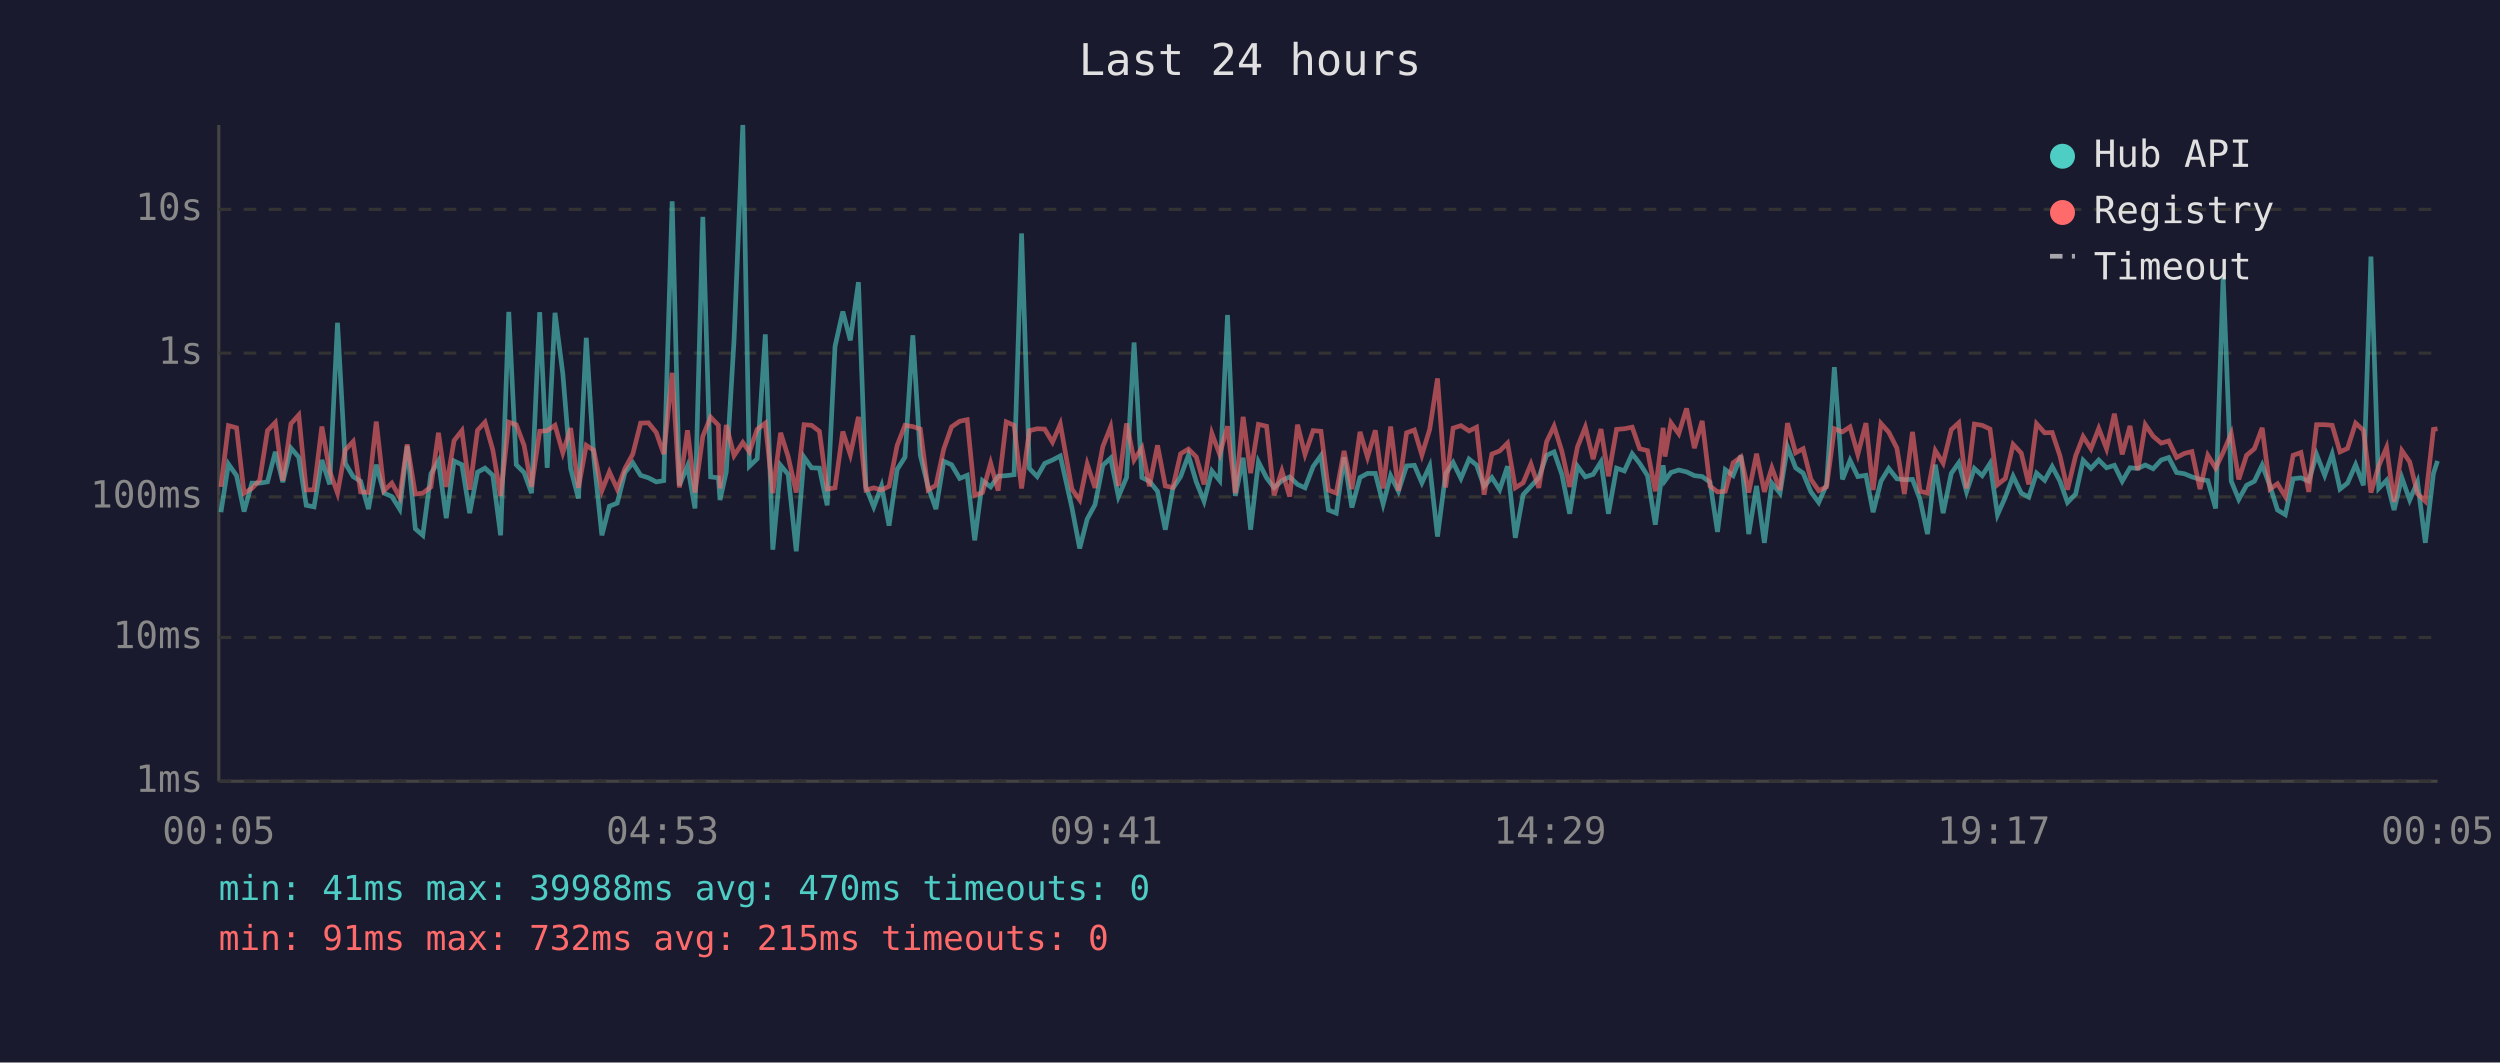
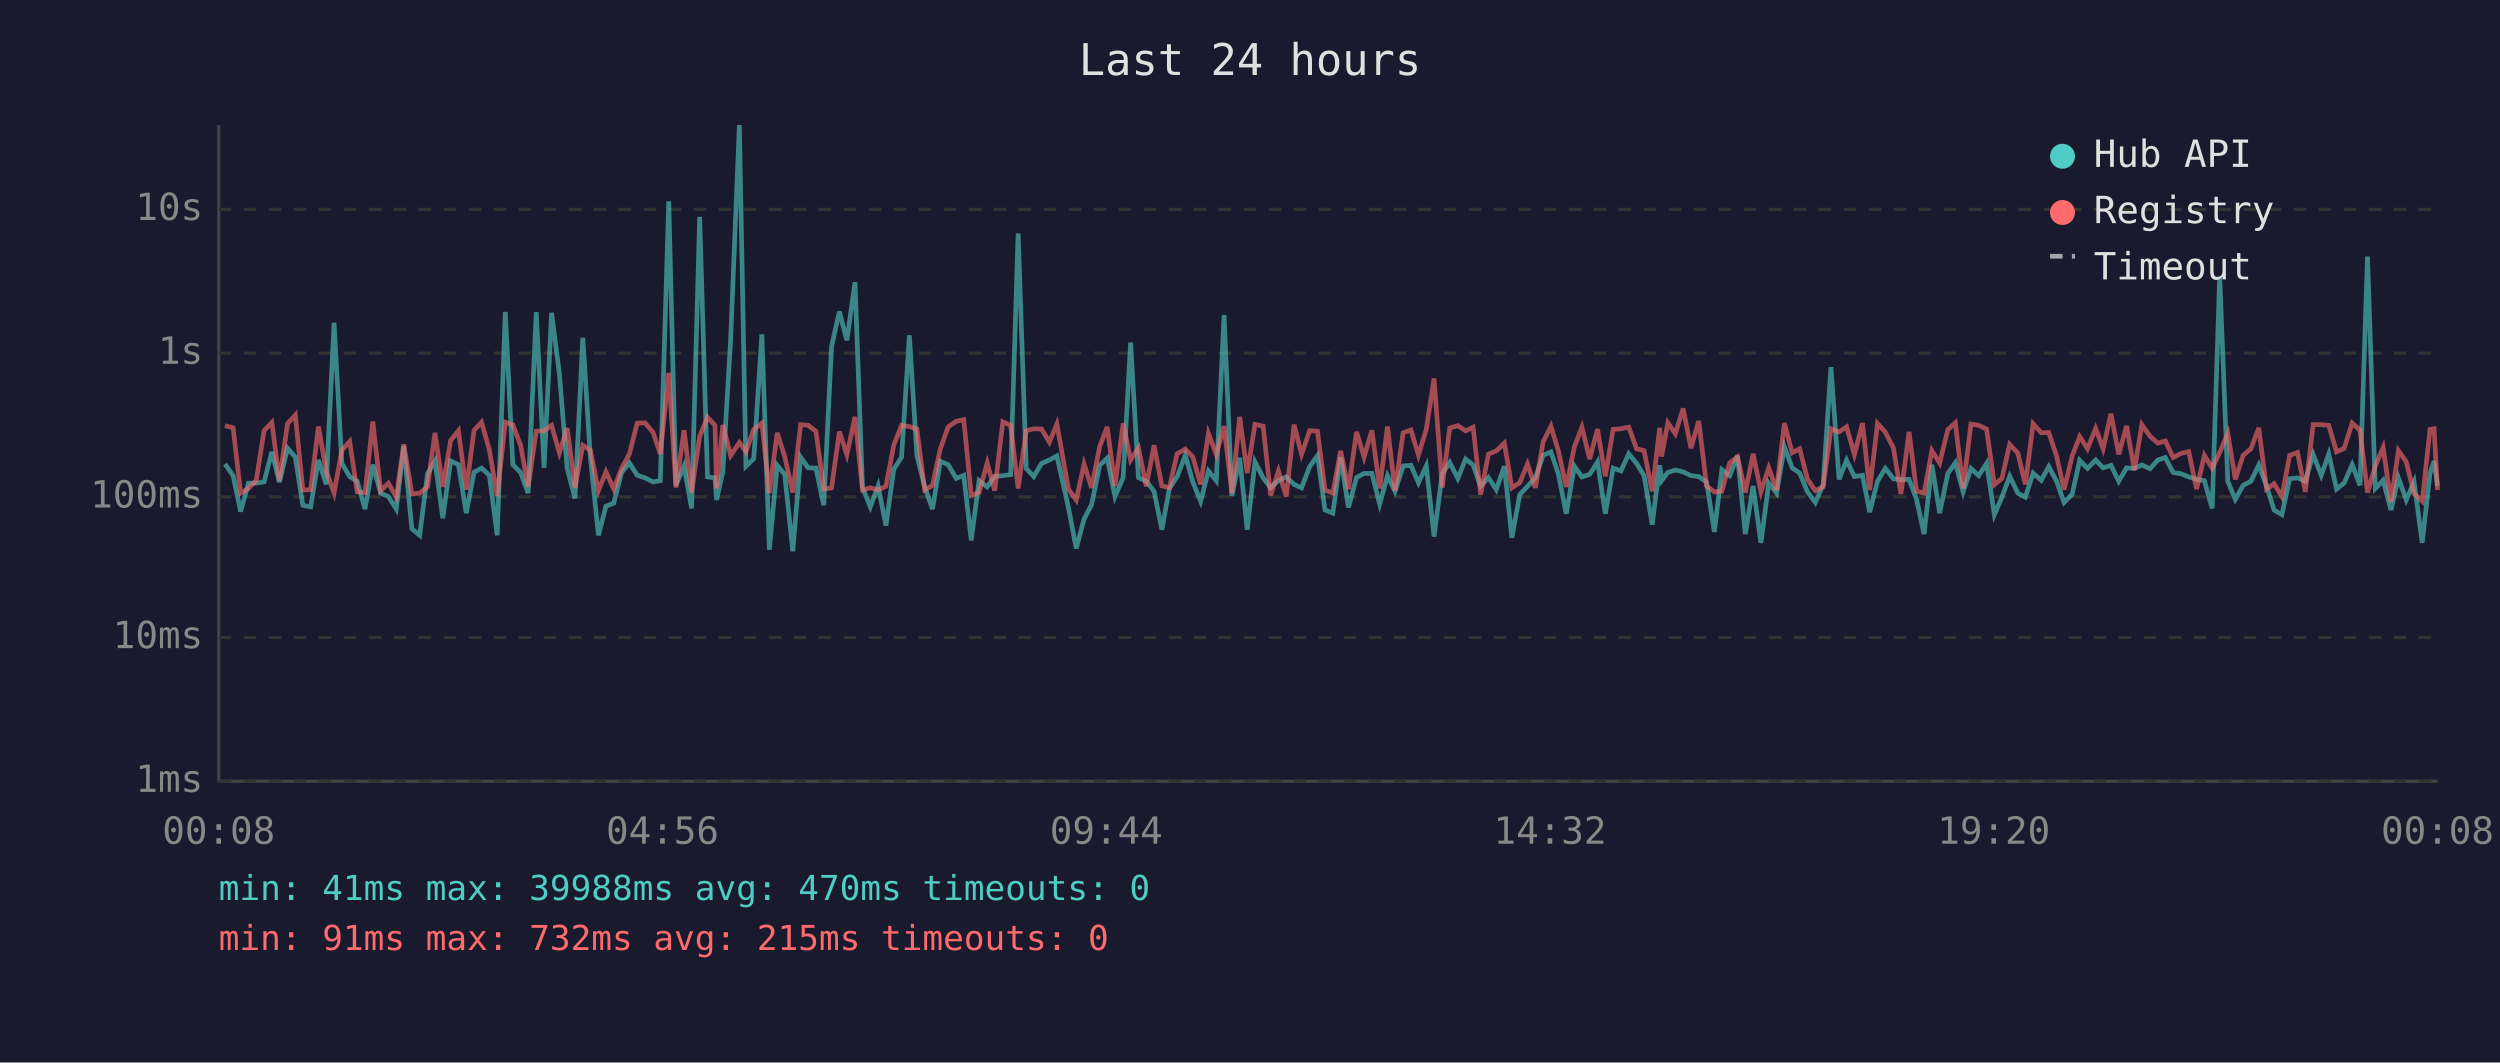
<svg xmlns="http://www.w3.org/2000/svg" viewBox="0 0 800 340" font-family="monospace" font-size="12">
  <rect width="800" height="340" fill="#1a1a2e" />
  <text x="400" y="24" fill="#e0e0e0" font-size="14" text-anchor="middle">Last 24 hours</text>
  <line x1="70" y1="40" x2="70" y2="250" stroke="#444" stroke-width="1" />
  <line x1="70" y1="250" x2="780" y2="250" stroke="#444" stroke-width="1" />
  <line x1="70" y1="250" x2="780" y2="250" stroke="#333" stroke-width="1" stroke-dasharray="4" />
  <text x="65" y="250" fill="#888" text-anchor="end" dominant-baseline="middle">1ms</text>
  <line x1="70" y1="204" x2="780" y2="204" stroke="#333" stroke-width="1" stroke-dasharray="4" />
  <text x="65" y="204" fill="#888" text-anchor="end" dominant-baseline="middle">10ms</text>
  <line x1="70" y1="159" x2="780" y2="159" stroke="#333" stroke-width="1" stroke-dasharray="4" />
  <text x="65" y="159" fill="#888" text-anchor="end" dominant-baseline="middle">100ms</text>
  <line x1="70" y1="113" x2="780" y2="113" stroke="#333" stroke-width="1" stroke-dasharray="4" />
  <text x="65" y="113" fill="#888" text-anchor="end" dominant-baseline="middle">1s</text>
  <line x1="70" y1="67" x2="780" y2="67" stroke="#333" stroke-width="1" stroke-dasharray="4" />
  <text x="65" y="67" fill="#888" text-anchor="end" dominant-baseline="middle">10s</text>
-   <text x="70" y="270" fill="#888" text-anchor="middle">00:05</text>
-   <text x="212" y="270" fill="#888" text-anchor="middle">04:53</text>
-   <text x="354" y="270" fill="#888" text-anchor="middle">09:41</text>
-   <text x="496" y="270" fill="#888" text-anchor="middle">14:29</text>
-   <text x="638" y="270" fill="#888" text-anchor="middle">19:17</text>
-   <text x="780" y="270" fill="#888" text-anchor="middle">00:05</text>
-   <polyline points="70.7,163.9 73.1,148.5 75.7,152.2 78.1,163.7 80.6,154.6 83.1,154.6 85.6,154.2 88.1,144.6 90.5,154.3 93.1,143.4 95.6,146.3 98.0,161.7 100.5,162.2 103.0,147.2 105.5,155.0 108.0,103.3 110.5,148.3 113.0,152.5 115.4,154.0 117.9,162.9 120.4,148.7 122.9,157.8 125.4,158.9 127.9,162.9 130.3,142.7 132.9,169.2 135.3,171.3 137.9,151.6 140.3,147.5 142.8,165.8 145.3,147.5 147.8,148.7 150.3,164.2 152.8,151.1 155.2,149.8 157.7,152.1 160.2,171.3 162.8,99.8 165.2,148.7 167.7,151.2 170.1,157.8 172.7,99.9 175.1,149.7 177.6,100.1 180.1,119.6 182.6,149.9 185.1,159.5 187.6,108.1 190.0,146.2 192.6,171.3 195.0,162.0 197.5,161.0 200.0,151.2 202.5,148.1 205.0,152.1 207.5,152.9 210.0,154.2 212.4,153.8 215.1,64.4 217.4,155.3 220.0,149.1 222.4,162.7 224.9,69.4 227.4,152.6 229.9,152.9 230.4,160.0 232.4,151.0 234.9,108.7 237.7,40.0 239.8,149.2 242.3,146.8 244.9,107.0 247.3,175.9 249.8,148.9 252.2,151.8 254.8,176.4 257.3,146.3 259.7,149.7 262.2,149.8 264.7,161.7 267.2,110.9 269.7,99.7 272.1,108.9 274.7,90.3 277.1,156.0 279.6,162.2 282.1,155.5 284.5,168.2 287.1,150.2 289.6,146.3 292.1,107.3 294.5,145.7 297.0,155.8 299.5,162.9 302.0,147.6 304.5,148.7 307.1,153.1 309.5,152.1 311.9,172.9 314.4,153.8 317.0,155.8 319.4,152.4 322.0,152.2 324.5,151.9 326.9,74.7 329.4,149.9 331.9,152.5 334.3,148.3 336.8,147.2 339.3,145.9 343.0,162.4 345.5,175.5 347.9,166.1 350.4,161.5 352.9,148.9 355.4,146.6 357.9,158.9 360.5,152.8 362.9,109.6 365.4,152.8 367.8,154.0 370.4,157.2 372.9,169.5 375.3,156.3 377.8,152.5 380.3,145.7 382.8,154.2 385.3,160.4 387.8,150.7 390.3,153.8 392.8,100.8 395.3,158.7 397.8,146.5 400.2,169.5 402.7,147.8 405.3,152.9 407.7,156.1 410.2,153.8 412.7,152.6 415.2,155.0 417.6,156.1 420.2,149.3 422.7,145.8 425.1,163.2 427.6,164.2 430.1,146.3 432.6,162.4 435.2,152.8 437.6,151.5 440.1,151.5 442.6,161.3 445.0,152.2 447.5,157.2 450.1,149.1 452.6,148.9 455.0,154.5 457.5,149.1 460.0,171.7 462.6,151.6 465.0,148.0 467.5,153.1 470.1,146.9 472.5,148.8 474.9,155.6 477.4,152.8 479.9,156.7 482.4,149.2 484.9,172.1 487.4,158.3 489.9,155.6 492.4,152.9 494.9,145.7 497.3,144.6 499.8,151.8 502.3,164.4 504.8,149.2 507.3,152.6 509.8,151.8 512.3,147.8 514.7,164.4 517.3,149.8 519.8,150.7 522.3,145.2 524.7,148.3 527.2,152.2 529.7,167.9 532.2,148.9 532.8,153.8 534.7,151.2 537.2,150.4 539.7,151.0 542.2,152.2 544.7,152.5 547.2,154.3 549.6,170.2 552.1,150.3 554.6,152.2 557.1,145.8 559.6,170.9 562.1,155.5 564.6,173.7 567.0,154.6 569.6,157.8 572.0,143.0 574.6,149.7 577.0,151.4 579.5,157.4 582.0,160.8 584.5,155.1 587.0,117.5 589.6,153.4 592.0,147.3 594.5,152.5 597.1,152.1 599.4,163.9 601.9,154.0 604.4,149.9 607.0,153.2 609.4,153.5 612.0,153.4 614.4,159.8 616.8,170.9 619.3,148.7 621.8,164.2 624.4,151.5 626.8,148.1 629.3,157.4 631.8,149.9 634.3,152.2 636.8,148.3 639.2,164.7 641.7,159.1 644.2,152.4 646.8,157.8 649.2,159.1 651.7,151.4 654.3,153.7 656.7,149.3 659.2,154.0 661.6,160.8 664.2,158.1 666.6,147.3 669.1,149.9 671.6,147.2 674.1,149.7 676.6,148.9 679.1,154.0 681.6,149.7 684.1,149.9 686.5,148.8 689.0,150.0 691.6,147.2 694.0,146.4 696.5,151.2 699.0,151.6 701.4,152.6 704.0,153.4 706.5,153.8 709.0,162.7 711.4,88.5 714.0,154.0 716.4,159.8 718.9,155.3 721.4,154.0 723.9,148.8 726.4,155.5 728.8,163.2 731.3,164.7 733.8,153.2 736.3,152.9 738.8,154.0 741.3,145.4 743.9,152.1 746.3,145.3 748.8,156.5 751.2,154.6 753.8,148.7 756.3,155.3 758.7,82.1 761.2,156.3 763.7,153.7 766.1,163.2 768.6,152.9 771.1,160.0 773.6,154.2 776.1,173.7 778.7,151.5 780.0,147.5" fill="none" stroke="#4ecdc4" stroke-width="1.5" opacity="0.6" />
-   <polyline points="70.7,155.8 73.1,136.2 75.7,136.9 78.1,157.8 80.6,156.3 83.1,153.7 85.6,137.8 88.1,135.2 90.5,153.8 93.1,135.6 95.6,132.8 98.0,156.8 100.5,156.7 103.0,136.5 105.5,150.8 108.0,157.8 110.5,144.0 113.0,141.3 115.4,157.4 117.9,157.6 120.4,134.9 122.9,157.0 125.4,154.6 127.9,159.1 130.3,142.2 132.9,158.1 135.3,157.8 137.9,155.8 140.3,138.5 142.8,155.8 145.3,141.0 147.8,137.8 150.3,156.7 152.8,137.7 155.2,135.1 157.7,144.0 160.2,158.7 162.8,135.1 165.2,135.9 167.7,142.5 170.1,155.8 172.7,138.0 175.1,137.8 177.6,136.1 180.1,144.9 182.6,137.0 185.1,156.1 187.6,142.5 190.0,144.1 192.6,157.0 195.0,151.0 197.5,156.5 200.0,149.9 202.5,145.3 205.0,135.4 207.5,135.3 210.0,138.4 212.4,145.3 215.1,119.3 217.4,156.0 220.0,137.7 222.4,157.6 224.9,139.6 227.4,133.5 229.9,136.1 230.4,156.3 232.4,136.0 234.9,145.8 237.7,141.6 239.8,144.6 242.3,137.4 244.9,135.4 247.3,157.8 249.8,138.5 252.2,146.1 254.8,157.6 257.3,135.9 259.7,136.1 262.2,138.0 264.7,156.5 267.2,156.1 269.7,138.1 272.1,145.5 274.7,133.4 277.1,156.8 279.6,156.1 282.1,156.8 284.5,155.6 287.1,142.5 289.6,136.1 292.1,136.5 294.5,137.3 297.0,156.8 299.5,155.3 302.0,143.7 304.5,136.6 307.1,134.8 309.5,134.3 311.9,158.5 314.4,157.6 317.0,148.2 319.4,157.0 322.0,135.0 324.5,136.1 326.9,156.3 329.4,137.8 331.9,137.2 334.3,137.3 336.8,141.5 339.3,135.7 343.0,156.5 345.5,160.0 347.9,148.5 350.4,156.1 352.9,142.9 355.4,136.6 357.9,155.5 360.5,135.5 362.9,147.2 365.4,143.3 367.8,155.6 370.4,142.5 372.9,155.5 375.3,156.0 377.8,145.2 380.3,143.7 382.8,146.2 385.3,155.0 387.8,138.7 390.3,145.4 392.8,136.4 395.3,157.8 397.8,133.4 400.2,151.4 402.7,135.8 405.3,136.4 407.7,158.5 410.2,150.7 412.7,158.9 415.2,135.9 417.6,145.4 420.2,137.8 422.7,138.0 425.1,156.8 427.6,157.8 430.1,144.3 432.6,156.5 435.2,138.2 437.6,146.3 440.1,137.7 442.6,156.3 445.0,136.5 447.5,157.0 450.1,138.5 452.6,137.6 455.0,145.6 457.5,137.4 460.0,121.1 462.6,156.0 465.0,137.0 467.5,136.2 470.1,137.9 472.5,136.7 474.9,158.3 477.4,145.3 479.9,144.3 482.4,141.8 484.9,156.1 487.4,154.5 489.9,148.5 492.4,156.1 494.9,141.4 497.3,136.4 499.8,144.4 502.3,155.8 504.8,143.0 507.3,136.7 509.8,146.9 512.3,137.3 514.7,152.4 517.3,137.4 519.8,137.2 522.3,136.7 524.7,143.6 527.2,144.2 529.7,157.2 532.2,136.9 532.8,146.1 534.7,135.3 537.2,138.8 539.7,130.7 542.2,143.4 544.7,134.7 547.2,155.5 549.6,157.4 552.1,157.2 554.6,148.1 557.1,146.2 559.6,157.6 562.1,145.2 564.6,157.4 567.0,149.7 569.6,156.8 572.0,135.4 574.6,144.9 577.0,143.6 579.5,153.4 582.0,157.0 584.5,155.8 587.0,137.2 589.6,138.2 592.0,136.6 594.5,145.4 597.1,135.4 599.4,156.8 601.9,135.5 604.4,138.3 607.0,143.4 609.4,158.1 612.0,138.2 614.4,157.2 616.8,157.8 619.3,144.2 621.8,148.2 624.4,137.5 626.8,135.3 629.3,156.3 631.8,135.7 634.3,136.1 636.8,137.3 639.2,155.1 641.7,153.1 644.2,142.2 646.8,145.0 649.2,155.0 651.7,135.6 654.3,138.5 656.7,138.4 659.2,145.9 661.6,156.7 664.2,145.9 666.6,139.7 669.1,143.6 671.6,137.1 674.1,143.6 676.6,132.4 679.1,145.4 681.6,136.3 684.1,150.4 686.5,135.9 689.0,139.6 691.6,141.8 694.0,141.1 696.5,146.4 699.0,145.1 701.4,144.5 704.0,156.5 706.5,145.7 709.0,149.8 711.4,144.8 714.0,138.7 716.4,153.4 718.9,145.7 721.4,143.6 723.9,136.9 726.4,156.5 728.8,154.8 731.3,158.9 733.8,145.7 736.3,144.8 738.8,157.4 741.3,135.9 743.9,135.9 746.3,136.1 748.8,144.6 751.2,143.5 753.8,135.4 756.3,137.7 758.7,157.6 761.2,149.1 763.7,143.2 766.1,160.6 768.6,144.2 771.1,147.8 773.6,158.0 776.1,160.4 778.7,137.4 780.0,137.2" fill="none" stroke="#ff6b6b" stroke-width="1.5" opacity="0.6" />
+   <text x="70" y="270" fill="#888" text-anchor="middle">00:08</text>
+   <text x="212" y="270" fill="#888" text-anchor="middle">04:56</text>
+   <text x="354" y="270" fill="#888" text-anchor="middle">09:44</text>
+   <text x="496" y="270" fill="#888" text-anchor="middle">14:32</text>
+   <text x="638" y="270" fill="#888" text-anchor="middle">19:20</text>
+   <text x="780" y="270" fill="#888" text-anchor="middle">00:08</text>
+   <polyline points="72.0,148.5 74.6,152.2 77.0,163.7 79.5,154.6 82.0,154.6 84.5,154.2 87.0,144.6 89.4,154.3 92.0,143.4 94.5,146.3 96.9,161.7 99.4,162.2 101.9,147.2 104.4,155.0 106.9,103.3 109.4,148.3 111.9,152.5 114.3,154.0 116.8,162.9 119.3,148.7 121.8,157.8 124.3,158.9 126.8,162.9 129.2,142.7 131.8,169.2 134.3,171.3 136.8,151.6 139.2,147.5 141.7,165.8 144.2,147.5 146.7,148.7 149.2,164.2 151.7,151.1 154.1,149.8 156.6,152.1 159.1,171.3 161.7,99.8 164.1,148.7 166.6,151.2 169.0,157.8 171.6,99.9 174.1,149.7 176.5,100.1 179.0,119.6 181.5,149.9 184.0,159.5 186.5,108.1 188.9,146.2 191.5,171.3 193.9,162.0 196.4,161.0 198.9,151.2 201.4,148.1 203.9,152.1 206.4,152.9 209.0,154.2 211.3,153.8 214.0,64.4 216.3,155.3 218.9,149.1 221.3,162.7 223.9,69.4 226.4,152.6 228.8,152.9 229.3,160.0 231.3,151.0 233.8,108.7 236.6,40.0 238.7,149.2 241.2,146.8 243.8,107.0 246.2,175.9 248.7,148.9 251.1,151.8 253.7,176.4 256.2,146.3 258.6,149.7 261.1,149.8 263.6,161.7 266.1,110.9 268.6,99.7 271.0,108.9 273.6,90.3 276.0,156.0 278.5,162.2 281.0,155.5 283.5,168.2 286.0,150.2 288.5,146.3 291.0,107.3 293.4,145.7 295.9,155.8 298.4,162.9 300.9,147.6 303.4,148.7 306.0,153.1 308.4,152.1 310.8,172.9 313.3,153.8 315.9,155.8 318.3,152.4 320.9,152.2 323.4,151.9 325.8,74.7 328.4,149.9 330.8,152.5 333.3,148.3 335.8,147.2 338.2,145.9 341.9,162.4 344.4,175.5 346.9,166.1 349.3,161.5 351.9,148.9 354.3,146.6 356.8,158.9 359.4,152.8 361.8,109.6 364.3,152.8 366.8,154.0 369.3,157.2 371.8,169.5 374.2,156.3 376.7,152.5 379.3,145.7 381.7,154.2 384.2,160.4 386.7,150.7 389.2,153.8 391.7,100.8 394.2,158.7 396.7,146.5 399.1,169.5 401.6,147.8 404.2,152.9 406.6,156.1 409.1,153.8 411.6,152.6 414.1,155.0 416.5,156.1 419.1,149.3 421.6,145.8 424.0,163.2 426.5,164.2 429.0,146.3 431.5,162.4 434.1,152.8 436.5,151.5 439.0,151.5 441.5,161.3 444.0,152.2 446.4,157.2 449.0,149.1 451.5,148.9 453.9,154.5 456.4,149.1 458.9,171.7 461.5,151.6 463.9,148.0 466.5,153.1 469.0,146.9 471.4,148.8 473.8,155.6 476.3,152.8 478.8,156.7 481.4,149.2 483.8,172.1 486.3,158.3 488.8,155.6 491.3,152.9 493.8,145.7 496.3,144.6 498.7,151.8 501.2,164.4 503.8,149.2 506.2,152.6 508.7,151.8 511.2,147.8 513.7,164.4 516.2,149.8 518.7,150.7 521.2,145.2 523.7,148.3 526.1,152.2 528.7,167.9 531.1,148.9 531.7,153.8 533.7,151.2 536.1,150.4 538.6,151.0 541.1,152.2 543.6,152.5 546.1,154.3 548.6,170.2 551.0,150.3 553.5,152.2 556.0,145.8 558.5,170.9 561.0,155.5 563.5,173.7 566.0,154.6 568.5,157.8 571.0,143.0 573.5,149.7 575.9,151.4 578.4,157.4 580.9,160.8 583.4,155.1 585.9,117.5 588.5,153.4 590.9,147.3 593.4,152.5 596.0,152.1 598.3,163.9 600.8,154.0 603.3,149.9 605.9,153.2 608.3,153.5 610.9,153.4 613.3,159.8 615.7,170.9 618.2,148.7 620.7,164.2 623.3,151.5 625.7,148.1 628.2,157.4 630.7,149.9 633.2,152.2 635.7,148.3 638.2,164.7 640.6,159.1 643.1,152.4 645.7,157.8 648.1,159.1 650.6,151.4 653.2,153.7 655.6,149.3 658.1,154.0 660.5,160.8 663.1,158.1 665.5,147.3 668.0,149.9 670.6,147.2 673.0,149.7 675.5,148.9 678.0,154.0 680.5,149.7 683.0,149.9 685.4,148.8 688.0,150.0 690.5,147.2 692.9,146.4 695.4,151.2 697.9,151.6 700.4,152.6 702.9,153.4 705.4,153.8 707.9,162.7 710.3,88.5 712.9,154.0 715.3,159.8 717.8,155.3 720.3,154.0 722.8,148.8 725.3,155.5 727.7,163.2 730.2,164.7 732.7,153.2 735.2,152.9 737.7,154.0 740.2,145.4 742.8,152.1 745.2,145.3 747.7,156.5 750.1,154.6 752.7,148.7 755.2,155.3 757.6,82.1 760.1,156.3 762.6,153.7 765.1,163.2 767.5,152.9 770.0,160.0 772.5,154.2 775.1,173.7 777.6,151.5 778.9,147.5 780.0,155.5" fill="none" stroke="#4ecdc4" stroke-width="1.5" opacity="0.6" />
+   <polyline points="72.0,136.2 74.6,136.9 77.0,157.8 79.5,156.3 82.0,153.7 84.5,137.8 87.0,135.2 89.4,153.8 92.0,135.6 94.5,132.8 96.9,156.8 99.4,156.7 101.9,136.5 104.4,150.8 106.9,157.8 109.4,144.0 111.9,141.3 114.3,157.4 116.8,157.6 119.3,134.9 121.8,157.0 124.3,154.6 126.8,159.1 129.2,142.2 131.8,158.1 134.3,157.8 136.8,155.8 139.2,138.5 141.7,155.8 144.2,141.0 146.7,137.8 149.2,156.7 151.7,137.7 154.1,135.1 156.6,144.0 159.1,158.7 161.7,135.1 164.1,135.9 166.6,142.5 169.0,155.8 171.6,138.0 174.1,137.8 176.5,136.1 179.0,144.9 181.5,137.0 184.0,156.1 186.5,142.5 188.9,144.1 191.5,157.0 193.9,151.0 196.4,156.5 198.9,149.9 201.4,145.3 203.9,135.4 206.4,135.3 209.0,138.4 211.3,145.3 214.0,119.3 216.3,156.0 218.9,137.7 221.3,157.6 223.9,139.6 226.4,133.5 228.8,136.1 229.3,156.3 231.3,136.0 233.8,145.8 236.6,141.6 238.7,144.6 241.2,137.4 243.8,135.4 246.2,157.8 248.7,138.5 251.1,146.1 253.7,157.6 256.2,135.9 258.6,136.1 261.1,138.0 263.6,156.5 266.1,156.1 268.6,138.1 271.0,145.5 273.6,133.4 276.0,156.8 278.5,156.1 281.0,156.8 283.5,155.6 286.0,142.5 288.5,136.1 291.0,136.5 293.4,137.3 295.9,156.8 298.4,155.3 300.9,143.7 303.4,136.6 306.0,134.8 308.4,134.3 310.8,158.5 313.3,157.6 315.9,148.2 318.3,157.0 320.9,135.0 323.4,136.1 325.8,156.3 328.4,137.8 330.8,137.2 333.3,137.3 335.8,141.5 338.2,135.7 341.9,156.5 344.4,160.0 346.9,148.5 349.3,156.1 351.9,142.9 354.3,136.6 356.8,155.5 359.4,135.5 361.8,147.2 364.3,143.3 366.8,155.6 369.3,142.5 371.8,155.5 374.2,156.0 376.7,145.2 379.3,143.7 381.7,146.2 384.2,155.0 386.7,138.7 389.2,145.4 391.7,136.4 394.2,157.8 396.7,133.4 399.1,151.4 401.6,135.8 404.2,136.4 406.6,158.5 409.1,150.7 411.6,158.9 414.1,135.9 416.5,145.4 419.1,137.8 421.6,138.0 424.0,156.8 426.5,157.8 429.0,144.3 431.5,156.5 434.1,138.2 436.5,146.3 439.0,137.7 441.5,156.3 444.0,136.5 446.4,157.0 449.0,138.5 451.5,137.6 453.9,145.6 456.4,137.4 458.9,121.1 461.5,156.0 463.9,137.0 466.5,136.2 469.0,137.9 471.4,136.7 473.8,158.3 476.3,145.3 478.8,144.3 481.4,141.8 483.8,156.1 486.3,154.5 488.8,148.5 491.3,156.1 493.8,141.4 496.3,136.4 498.7,144.4 501.2,155.8 503.8,143.0 506.2,136.7 508.7,146.9 511.2,137.3 513.7,152.4 516.2,137.4 518.7,137.2 521.2,136.7 523.7,143.6 526.1,144.2 528.7,157.2 531.1,136.9 531.7,146.1 533.7,135.3 536.1,138.8 538.6,130.7 541.1,143.4 543.6,134.7 546.1,155.5 548.6,157.4 551.0,157.2 553.5,148.1 556.0,146.2 558.5,157.6 561.0,145.2 563.5,157.4 566.0,149.7 568.5,156.8 571.0,135.4 573.5,144.9 575.9,143.6 578.4,153.4 580.9,157.0 583.4,155.8 585.9,137.2 588.5,138.2 590.9,136.6 593.4,145.4 596.0,135.4 598.3,156.8 600.8,135.5 603.3,138.3 605.9,143.4 608.3,158.1 610.9,138.2 613.3,157.2 615.7,157.8 618.2,144.2 620.7,148.2 623.3,137.5 625.7,135.3 628.2,156.3 630.7,135.7 633.2,136.1 635.7,137.3 638.2,155.1 640.6,153.1 643.1,142.2 645.7,145.0 648.1,155.0 650.6,135.6 653.2,138.5 655.6,138.4 658.1,145.9 660.5,156.7 663.1,145.9 665.5,139.7 668.0,143.6 670.6,137.1 673.0,143.6 675.5,132.4 678.0,145.4 680.5,136.3 683.0,150.4 685.4,135.9 688.0,139.6 690.5,141.8 692.9,141.1 695.4,146.4 697.9,145.1 700.4,144.5 702.9,156.5 705.4,145.7 707.9,149.8 710.3,144.8 712.9,138.7 715.3,153.4 717.8,145.7 720.3,143.6 722.8,136.9 725.3,156.5 727.7,154.8 730.2,158.9 732.7,145.7 735.2,144.8 737.7,157.4 740.2,135.9 742.8,135.9 745.2,136.1 747.7,144.6 750.1,143.5 752.7,135.4 755.2,137.7 757.6,157.6 760.1,149.1 762.6,143.2 765.1,160.6 767.5,144.2 770.0,147.8 772.5,158.0 775.1,160.4 777.6,137.4 778.9,137.2 780.0,156.8" fill="none" stroke="#ff6b6b" stroke-width="1.5" opacity="0.6" />
  <circle cx="660" cy="50" r="4" fill="#4ecdc4" />
  <text x="670" y="50" fill="#e0e0e0" dominant-baseline="middle">Hub API</text>
  <circle cx="660" cy="68" r="4" fill="#ff6b6b" />
  <text x="670" y="68" fill="#e0e0e0" dominant-baseline="middle">Registry</text>
  <line x1="656" y1="82" x2="664" y2="82" stroke="#e0e0e0" stroke-width="1.5" stroke-dasharray="4,3" opacity="0.7" />
  <text x="670" y="86" fill="#e0e0e0" dominant-baseline="middle">Timeout</text>
  <text x="70" y="288" fill="#4ecdc4" font-size="11">min: 41ms  max: 39988ms  avg: 470ms  timeouts: 0</text>
  <text x="70" y="304" fill="#ff6b6b" font-size="11">min: 91ms  max: 732ms  avg: 215ms  timeouts: 0</text>
</svg>
